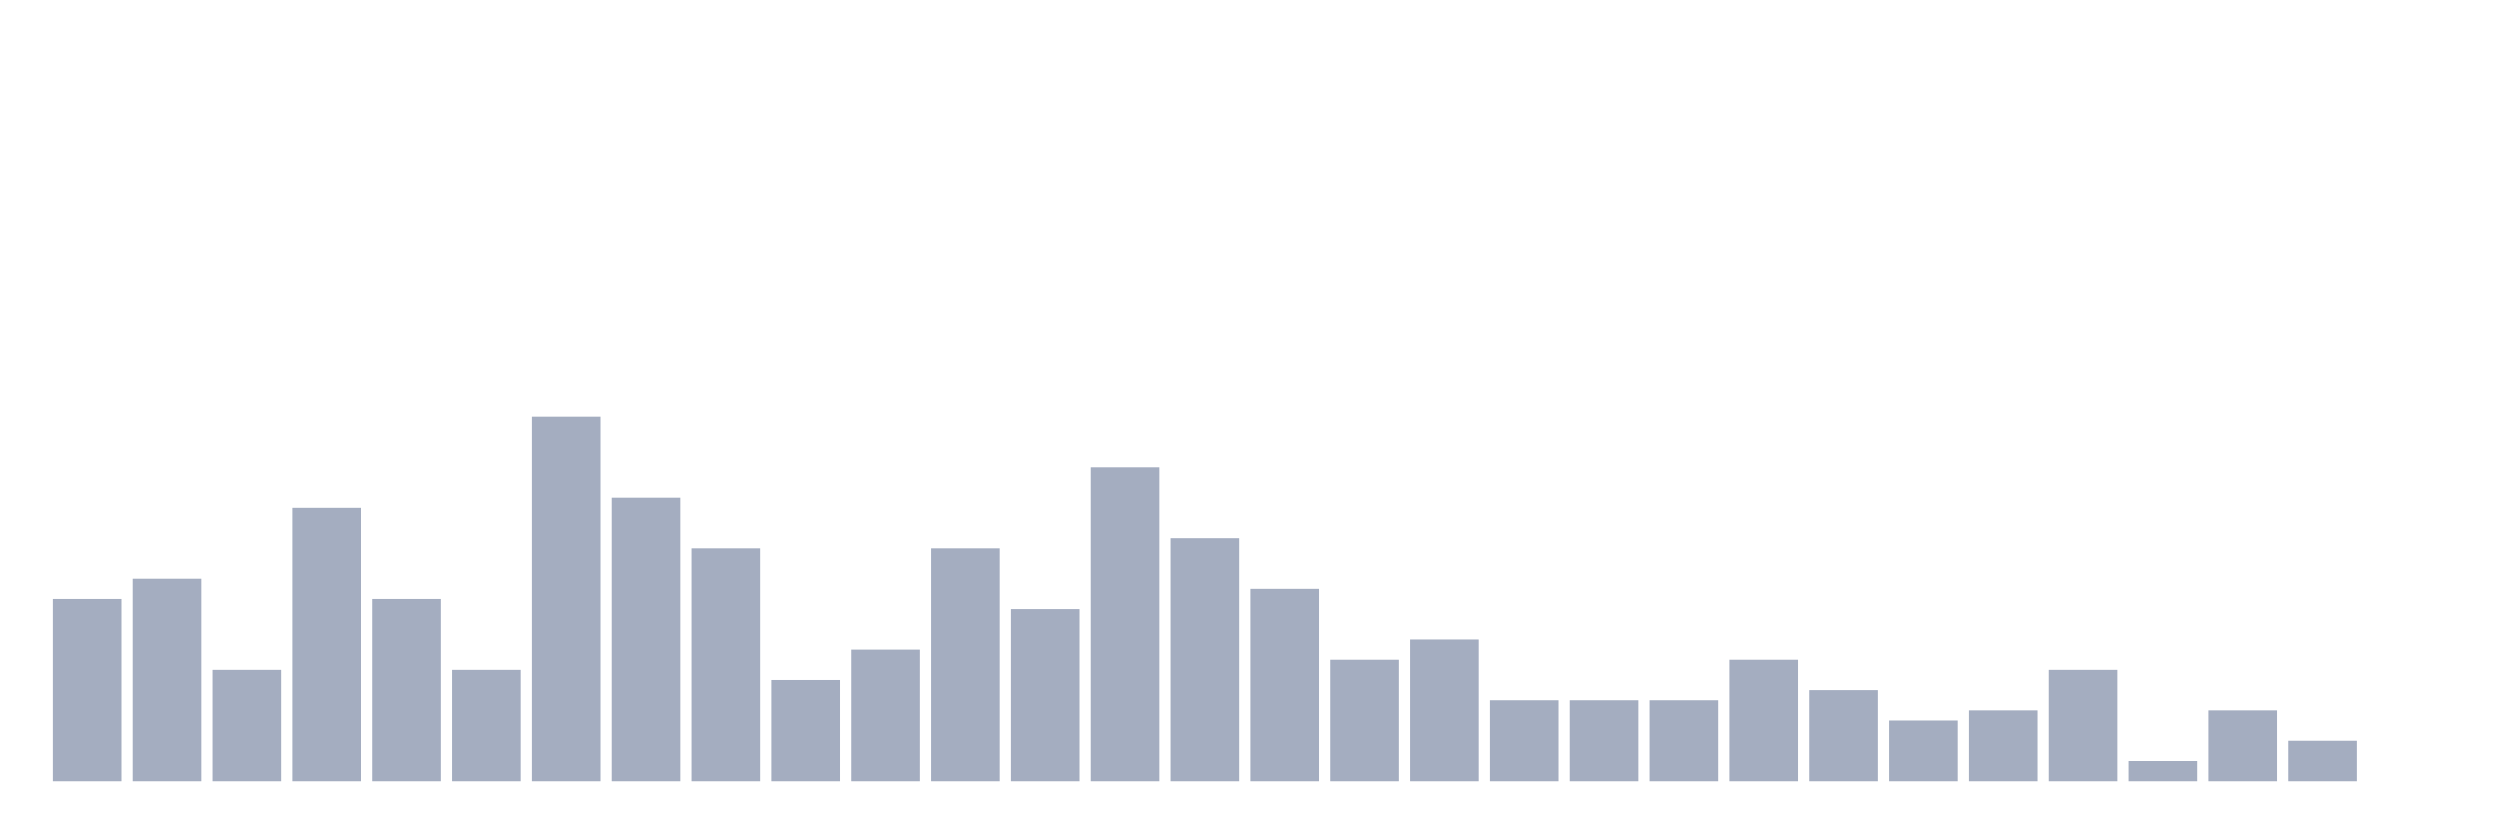
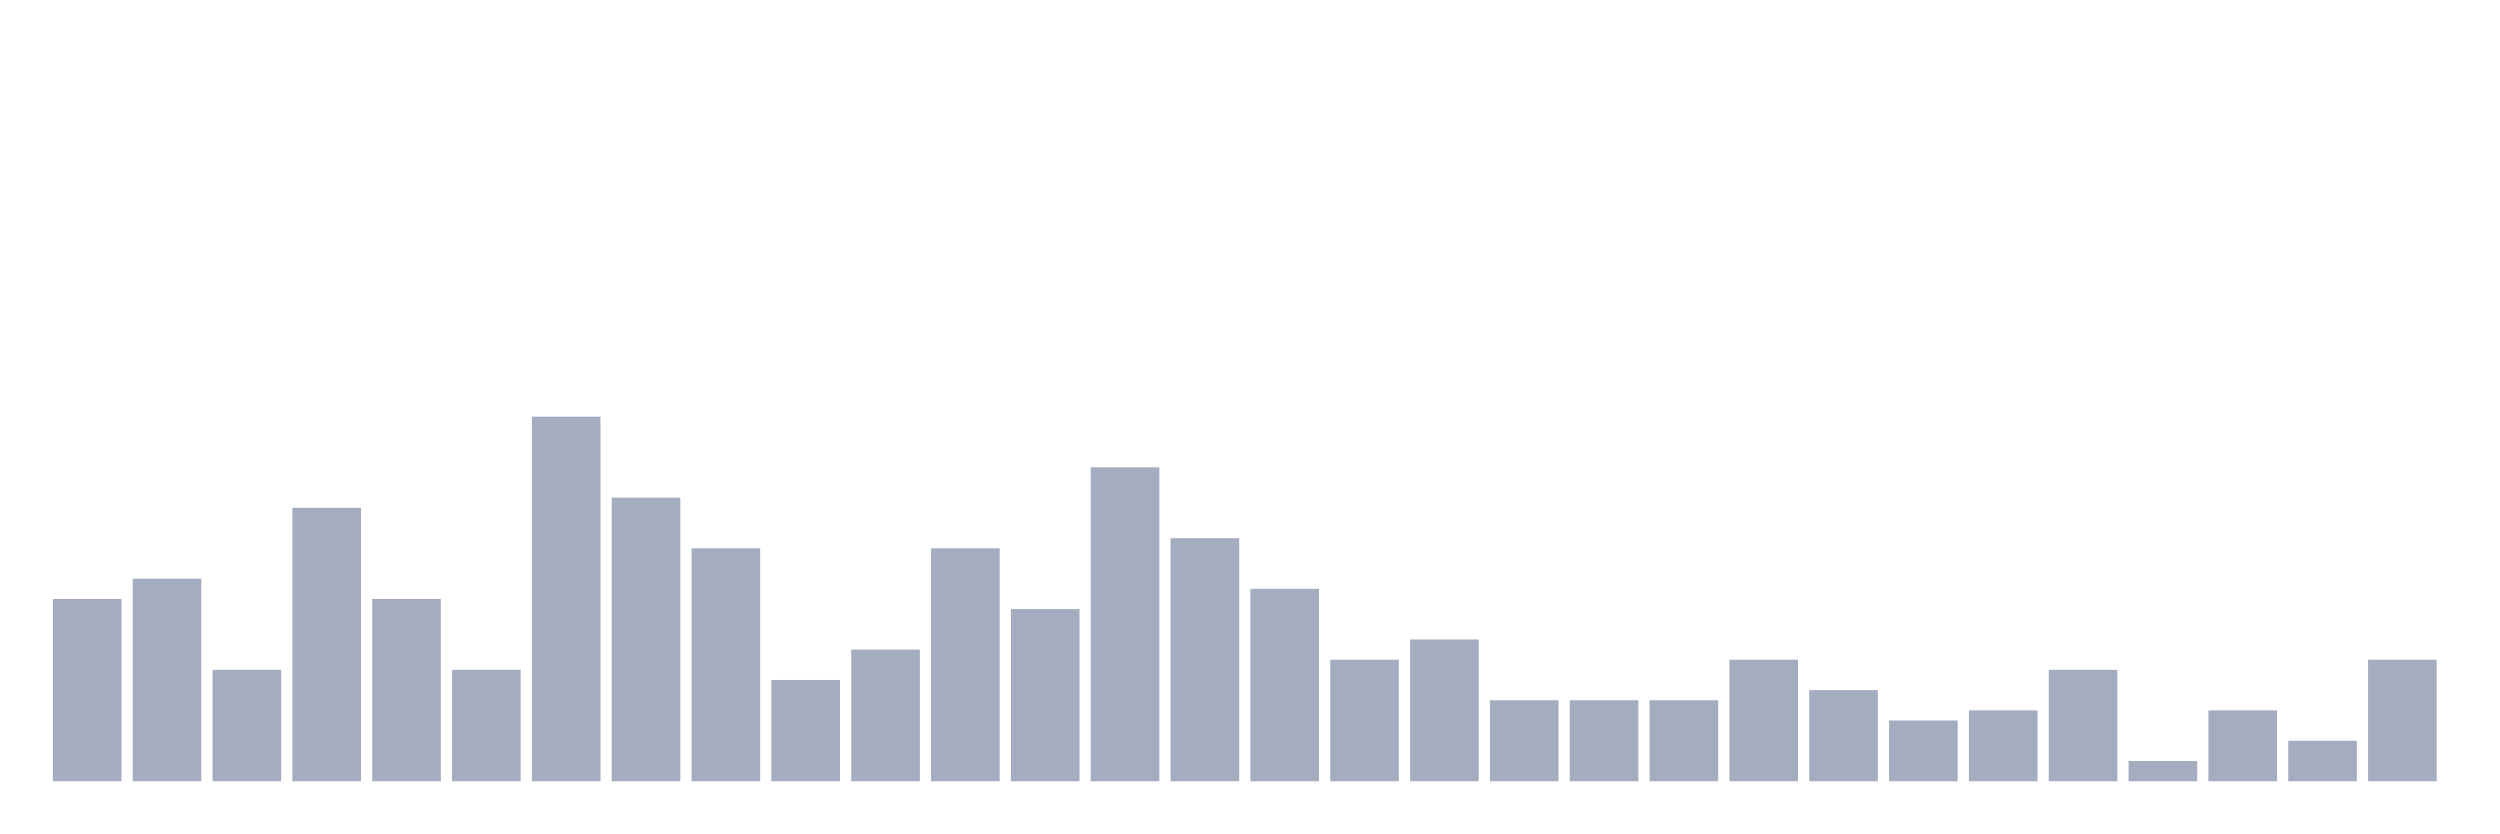
<svg xmlns="http://www.w3.org/2000/svg" viewBox="0 0 480 160">
  <g transform="translate(10,10)">
    <rect class="bar" x="0.153" width="13.175" y="105" height="35" fill="rgb(164,173,192)" />
    <rect class="bar" x="15.482" width="13.175" y="101.111" height="38.889" fill="rgb(164,173,192)" />
    <rect class="bar" x="30.81" width="13.175" y="118.611" height="21.389" fill="rgb(164,173,192)" />
    <rect class="bar" x="46.138" width="13.175" y="87.5" height="52.5" fill="rgb(164,173,192)" />
    <rect class="bar" x="61.466" width="13.175" y="105" height="35" fill="rgb(164,173,192)" />
    <rect class="bar" x="76.794" width="13.175" y="118.611" height="21.389" fill="rgb(164,173,192)" />
    <rect class="bar" x="92.123" width="13.175" y="70" height="70" fill="rgb(164,173,192)" />
    <rect class="bar" x="107.451" width="13.175" y="85.556" height="54.444" fill="rgb(164,173,192)" />
    <rect class="bar" x="122.779" width="13.175" y="95.278" height="44.722" fill="rgb(164,173,192)" />
    <rect class="bar" x="138.107" width="13.175" y="120.556" height="19.444" fill="rgb(164,173,192)" />
    <rect class="bar" x="153.436" width="13.175" y="114.722" height="25.278" fill="rgb(164,173,192)" />
    <rect class="bar" x="168.764" width="13.175" y="95.278" height="44.722" fill="rgb(164,173,192)" />
    <rect class="bar" x="184.092" width="13.175" y="106.944" height="33.056" fill="rgb(164,173,192)" />
    <rect class="bar" x="199.42" width="13.175" y="79.722" height="60.278" fill="rgb(164,173,192)" />
    <rect class="bar" x="214.748" width="13.175" y="93.333" height="46.667" fill="rgb(164,173,192)" />
    <rect class="bar" x="230.077" width="13.175" y="103.056" height="36.944" fill="rgb(164,173,192)" />
    <rect class="bar" x="245.405" width="13.175" y="116.667" height="23.333" fill="rgb(164,173,192)" />
    <rect class="bar" x="260.733" width="13.175" y="112.778" height="27.222" fill="rgb(164,173,192)" />
    <rect class="bar" x="276.061" width="13.175" y="124.444" height="15.556" fill="rgb(164,173,192)" />
    <rect class="bar" x="291.39" width="13.175" y="124.444" height="15.556" fill="rgb(164,173,192)" />
    <rect class="bar" x="306.718" width="13.175" y="124.444" height="15.556" fill="rgb(164,173,192)" />
    <rect class="bar" x="322.046" width="13.175" y="116.667" height="23.333" fill="rgb(164,173,192)" />
    <rect class="bar" x="337.374" width="13.175" y="122.5" height="17.5" fill="rgb(164,173,192)" />
    <rect class="bar" x="352.702" width="13.175" y="128.333" height="11.667" fill="rgb(164,173,192)" />
    <rect class="bar" x="368.031" width="13.175" y="126.389" height="13.611" fill="rgb(164,173,192)" />
    <rect class="bar" x="383.359" width="13.175" y="118.611" height="21.389" fill="rgb(164,173,192)" />
    <rect class="bar" x="398.687" width="13.175" y="136.111" height="3.889" fill="rgb(164,173,192)" />
    <rect class="bar" x="414.015" width="13.175" y="126.389" height="13.611" fill="rgb(164,173,192)" />
    <rect class="bar" x="429.344" width="13.175" y="132.222" height="7.778" fill="rgb(164,173,192)" />
-     <rect class="bar" x="444.672" width="13.175" y="140" height="0" fill="rgb(164,173,192)" />
+     <rect class="bar" x="444.672" width="13.175" y="116.667" height="23.333" fill="rgb(164,173,192)" />
  </g>
</svg>
